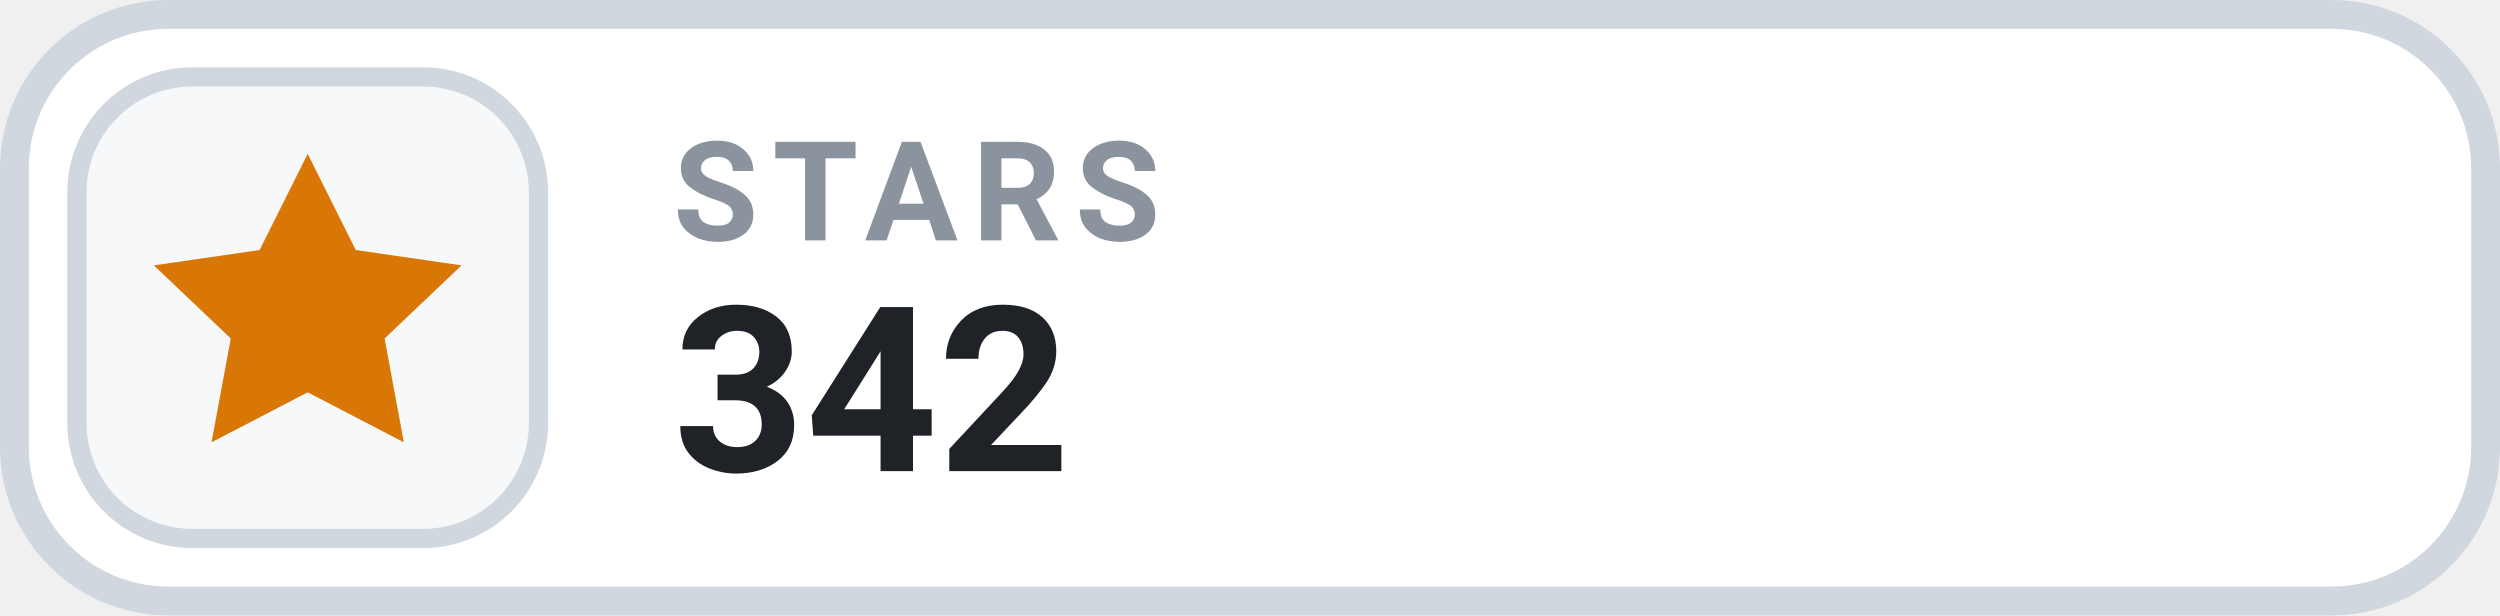
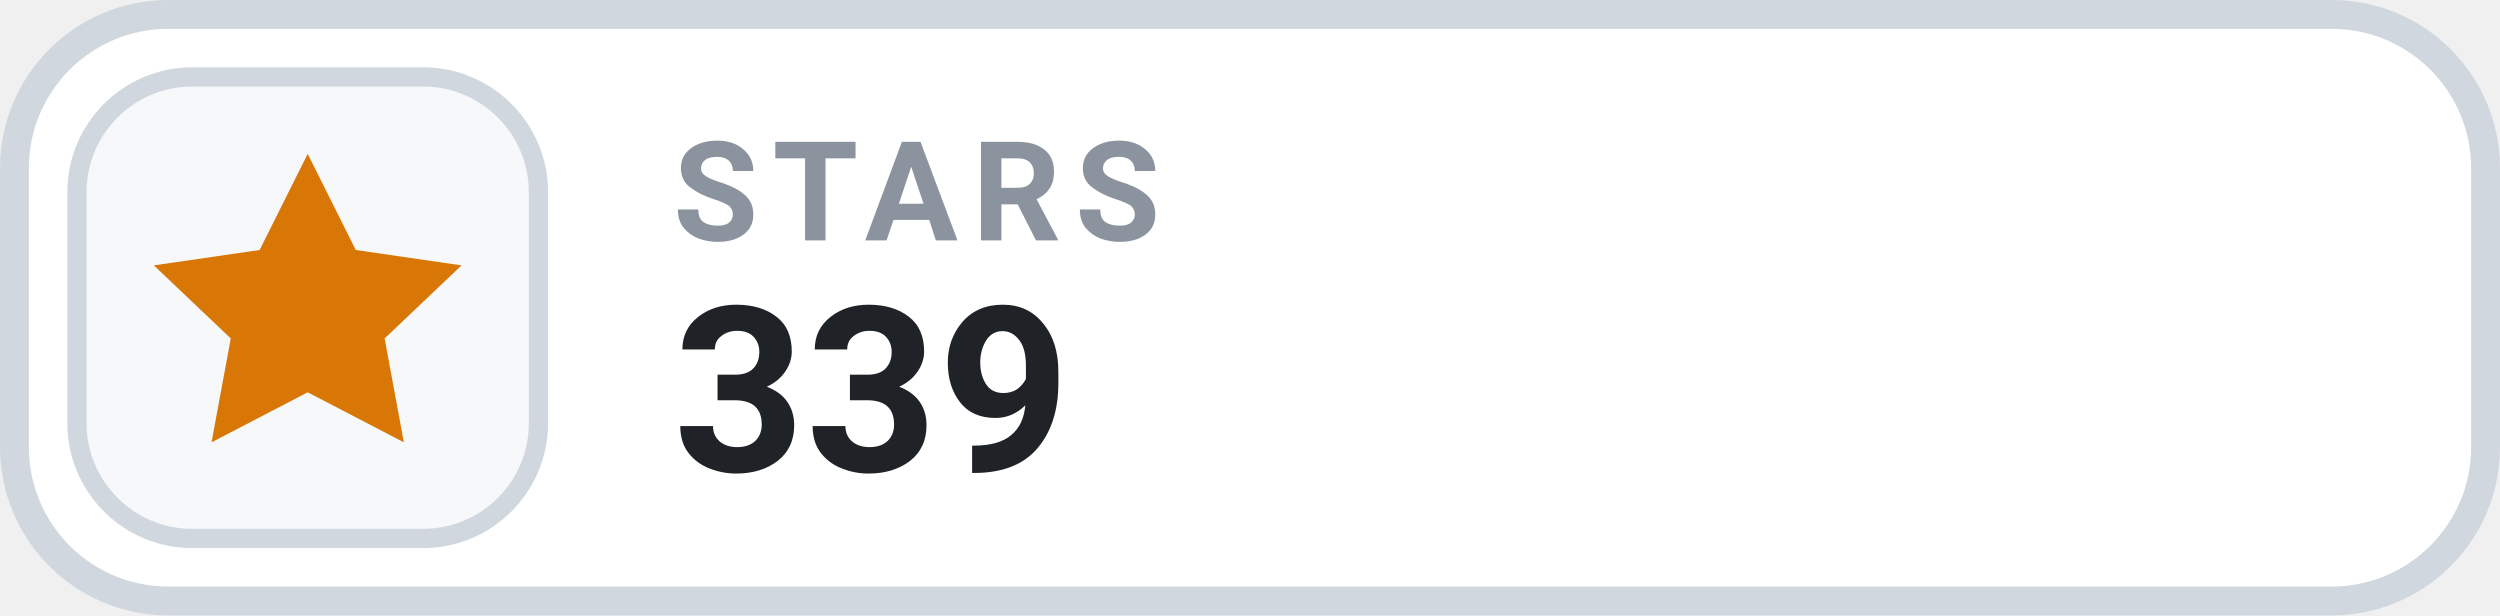
- <svg xmlns="http://www.w3.org/2000/svg" width="130" height="32" viewBox="0 0 130 32" role="img" aria-label="STARS 342">
+ <svg xmlns="http://www.w3.org/2000/svg" width="130" height="32" viewBox="0 0 130 32" role="img" aria-label="STARS 339">
  <rect x=".75" y=".75" width="128.5" height="30.5" rx="8" fill="#FFFFFF" stroke="#D0D7DE" stroke-width="1.5" />
  <rect x="4" y="4" width="24" height="24" rx="6" fill="#F6F8FA" stroke="#D0D7DE" stroke-width="1" />
  <g transform="translate(16 16)" style="color:#D97706;">
    <path d="M0 -8 l2.5 5 5.5 .8 -4 3.8 1 5.4 -5 -2.6 -5 2.6 1 -5.4 -4 -3.8 5.5 -.8 Z" fill="currentColor" />
  </g>
  <text x="35" y="12.5" fill="#8B949E" font-family="-apple-system,BlinkMacSystemFont,'Segoe UI',Roboto,Helvetica,Arial,sans-serif" font-size="7.2" font-weight="700" letter-spacing=".75">STARS</text>
-   <text x="35" y="24.5" fill="#1F2328" font-family="-apple-system,BlinkMacSystemFont,'Segoe UI',Roboto,Helvetica,Arial,sans-serif" font-size="12" font-weight="700">342</text>
+   <text x="35" y="24.5" fill="#1F2328" font-family="-apple-system,BlinkMacSystemFont,'Segoe UI',Roboto,Helvetica,Arial,sans-serif" font-size="12" font-weight="700">339</text>
</svg>
